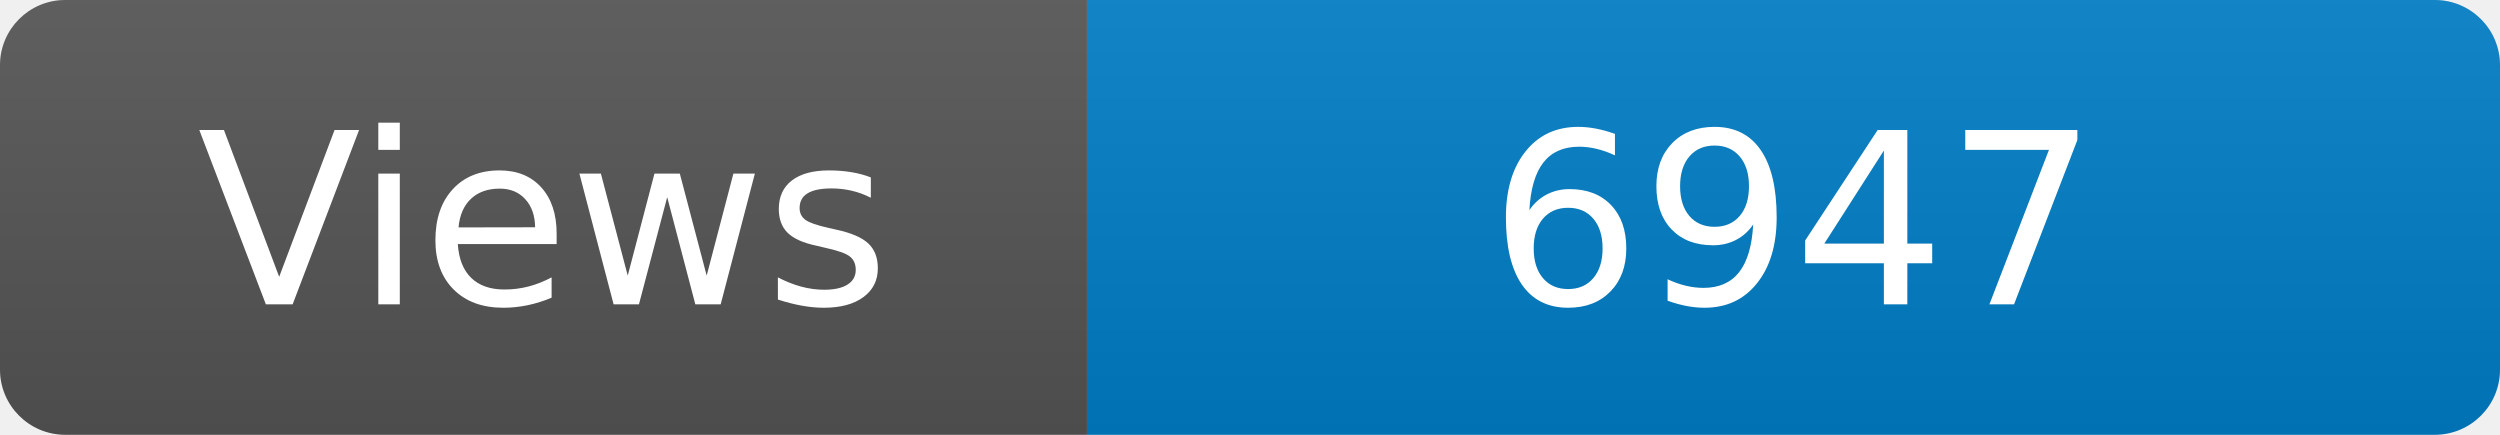
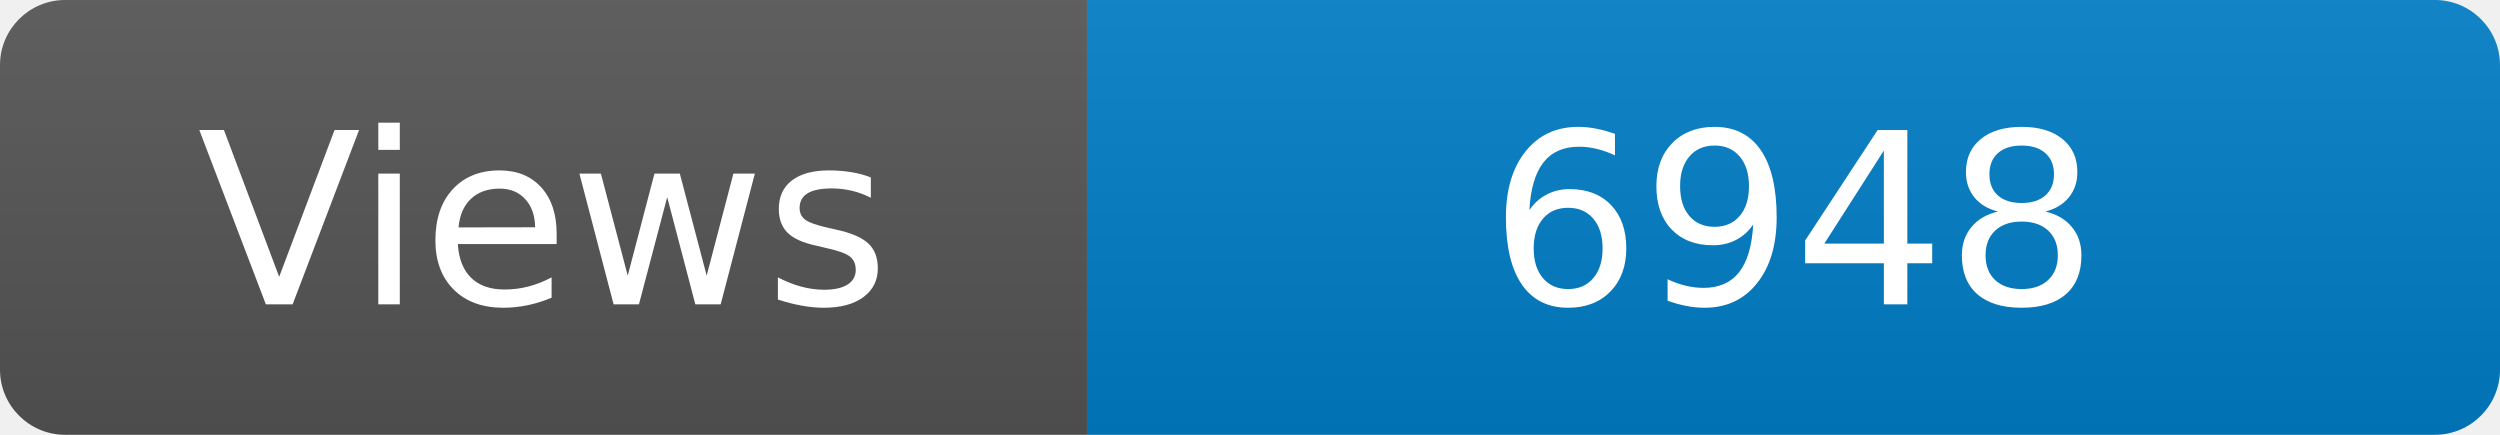
<svg xmlns="http://www.w3.org/2000/svg" width="115" height="20" role="img" aria-label="Maintained?: yes">
  <linearGradient id="s" x2="0" y2="100%">
    <stop offset="0" stop-color="#bbb" stop-opacity=".1" />
    <stop offset="1" stop-opacity=".1" />
  </linearGradient>
  <clipPath id="r">
    <rect width="115" height="20" rx="3" fill="#fff" />
  </clipPath>
  <g clip-path="url(#r)">
    <rect width="50" height="20" fill="#555" />
    <rect x="50" width="160" height="20" fill="#007ec6" />
    <rect width="115" height="20" fill="url(#s)" />
  </g>
  <g fill="#fff" text-anchor="middle" font-family="Verdana,Geneva,DejaVu Sans,sans-serif" font-size="110">
    <text x="250" y="140" transform="scale(.1)" fill="#fff">Views</text>
-     <text x="825" y="140" transform="scale(.1)" fill="#fff">6947</text>
+     <text x="825" y="140" transform="scale(.1)" fill="#fff">6948</text>
  </g>
</svg>
